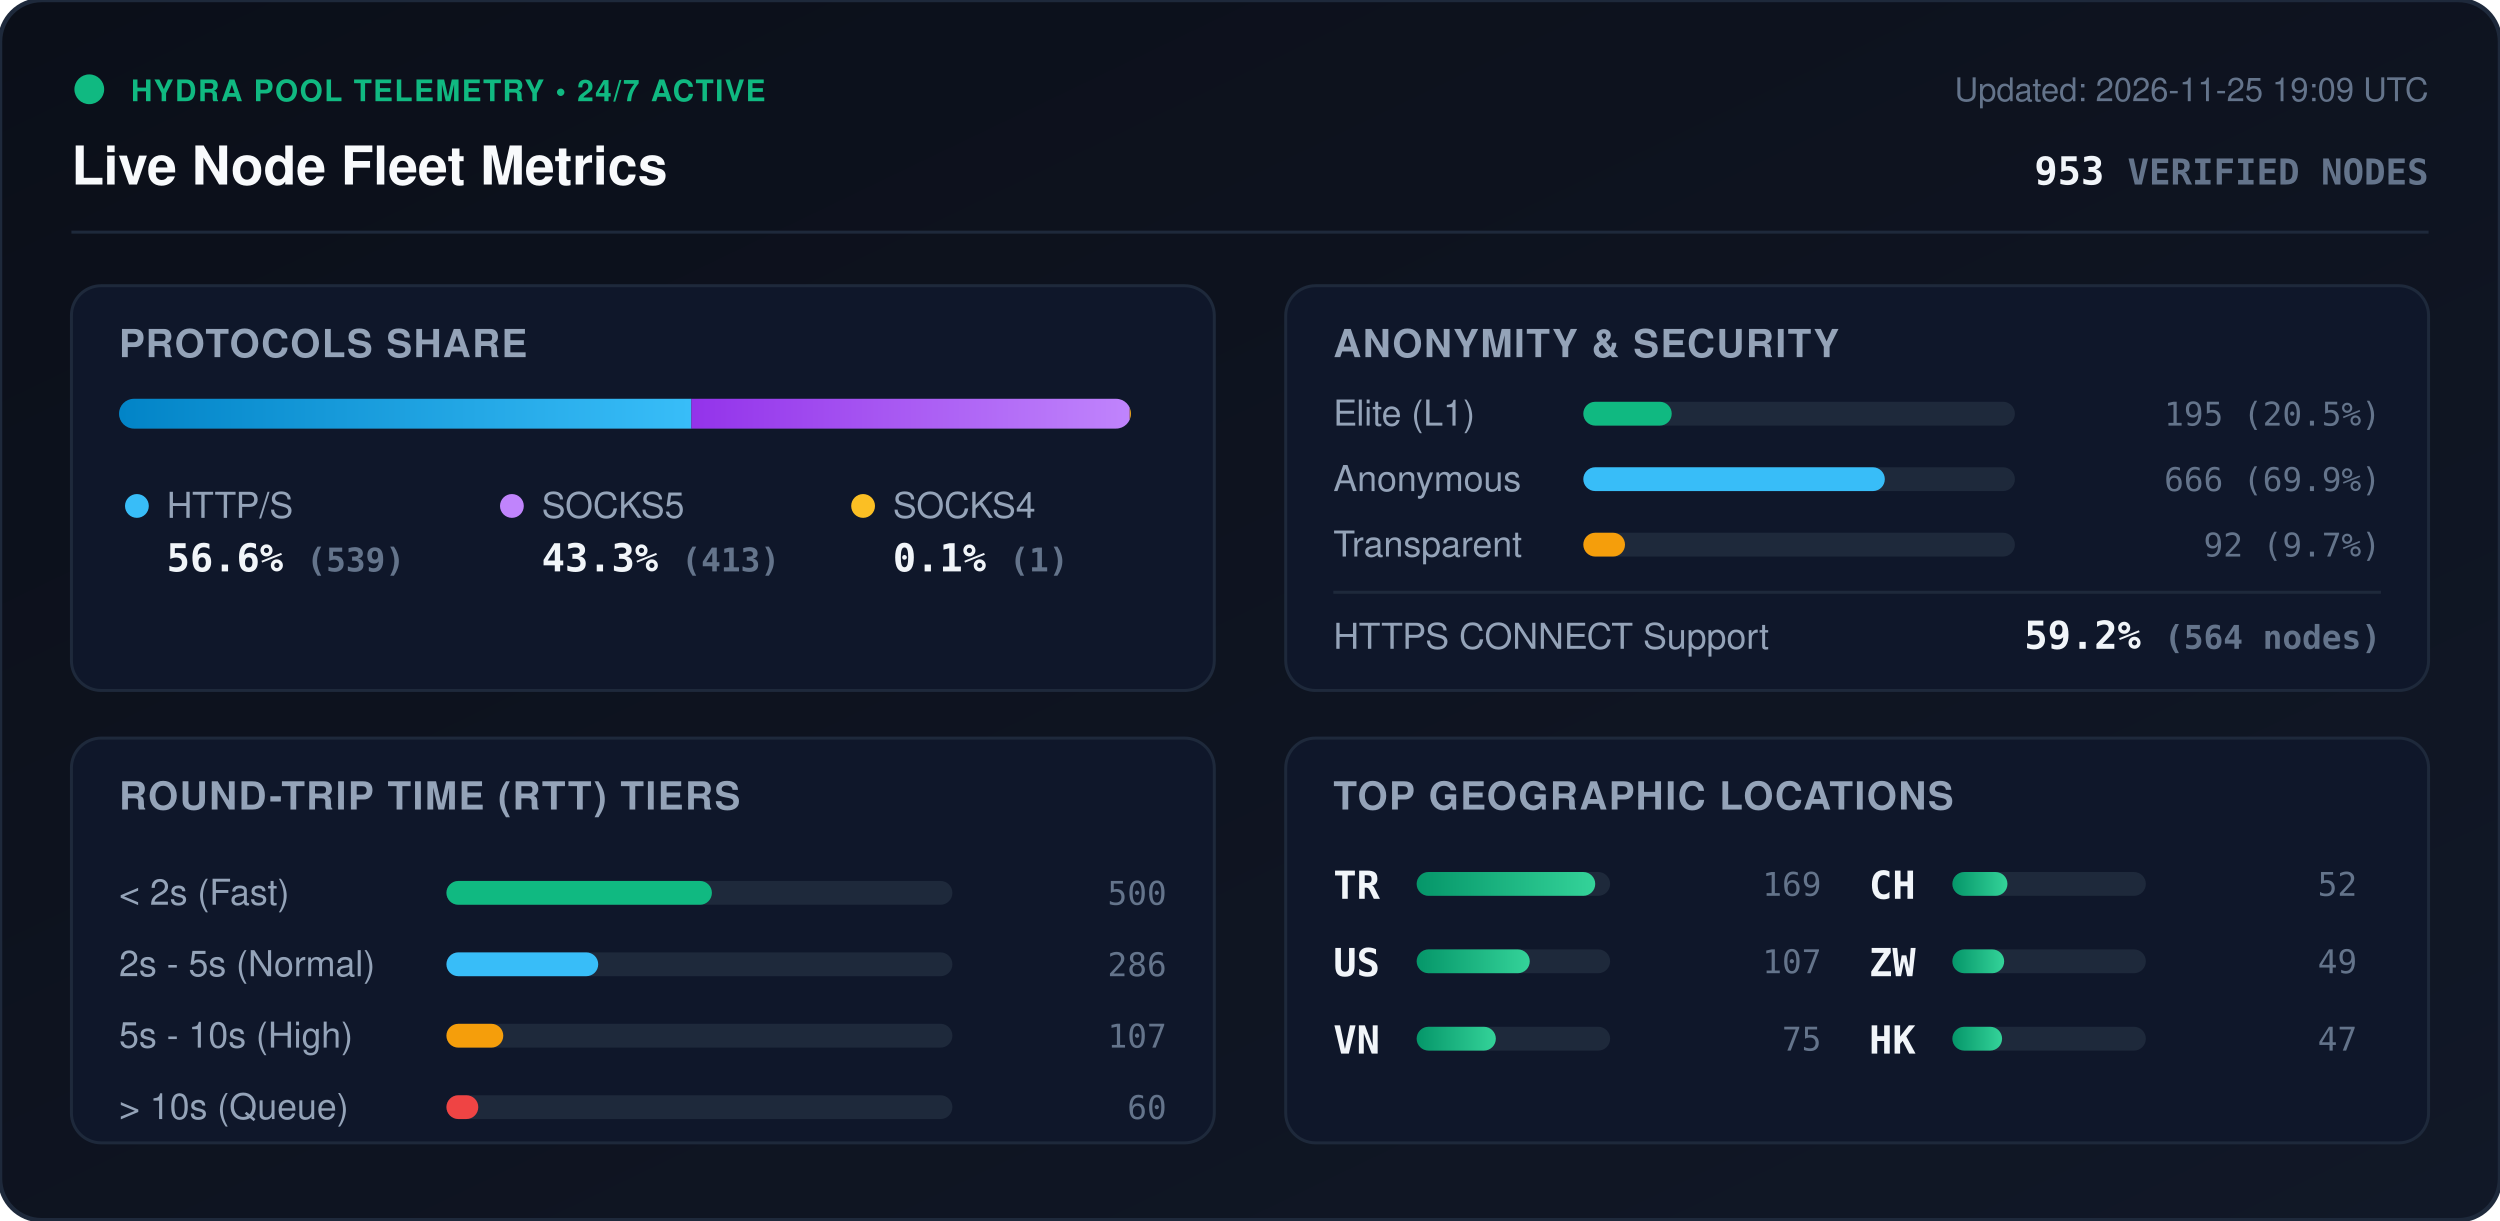
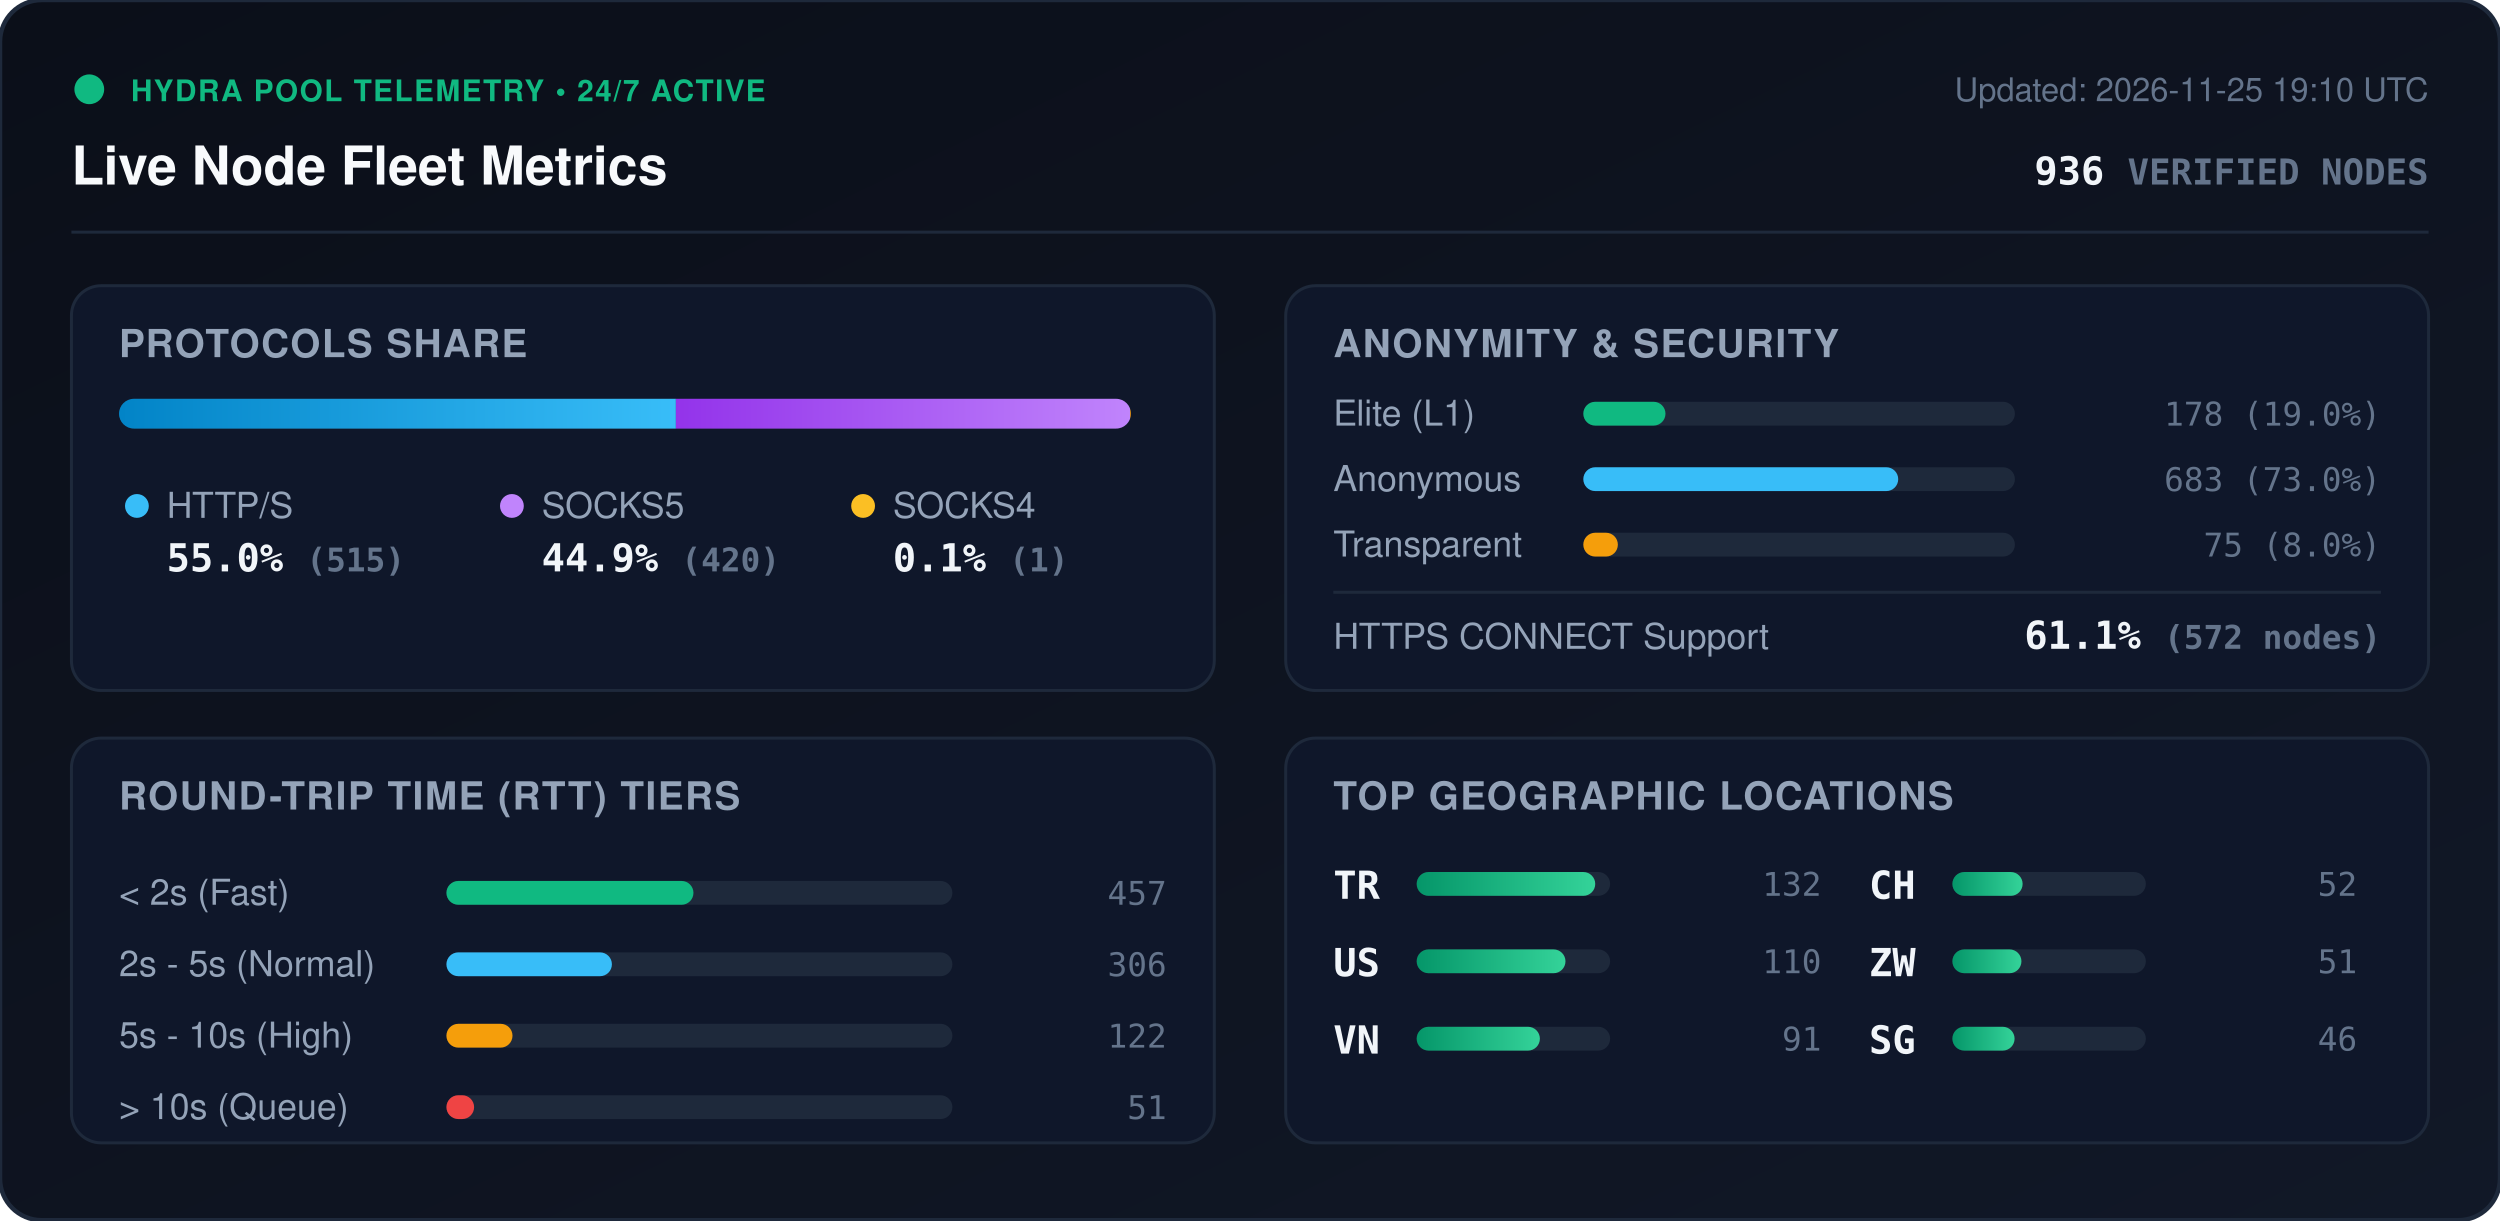
<svg xmlns="http://www.w3.org/2000/svg" viewBox="0 0 840 410" width="840" height="410" style="max-width: 100%; height: auto;">
  <defs>
    <linearGradient id="bg" x1="0%" y1="0%" x2="100%" y2="100%">
      <stop offset="0%" stop-color="#0b0f19" />
      <stop offset="100%" stop-color="#111827" />
    </linearGradient>
    <linearGradient id="bar-http" x1="0%" y1="0%" x2="100%" y2="0%">
      <stop offset="0%" stop-color="#0284c7" />
      <stop offset="100%" stop-color="#38bdf8" />
    </linearGradient>
    <linearGradient id="bar-socks5" x1="0%" y1="0%" x2="100%" y2="0%">
      <stop offset="0%" stop-color="#9333ea" />
      <stop offset="100%" stop-color="#c084fc" />
    </linearGradient>
    <linearGradient id="bar-socks4" x1="0%" y1="0%" x2="100%" y2="0%">
      <stop offset="0%" stop-color="#d97706" />
      <stop offset="100%" stop-color="#fbbf24" />
    </linearGradient>
    <linearGradient id="bar-green" x1="0%" y1="0%" x2="100%" y2="0%">
      <stop offset="0%" stop-color="#059669" />
      <stop offset="100%" stop-color="#34d399" />
    </linearGradient>
    <clipPath id="prog-track-clip">
      <rect width="340.0" height="10" rx="5" />
    </clipPath>
    <style>
      .title { font: 700 18px -apple-system, BlinkMacSystemFont, 'Segoe UI', Helvetica, Arial, sans-serif; fill: #f8fafc; }
      .sub { font: 500 11px -apple-system, BlinkMacSystemFont, 'Segoe UI', Helvetica, Arial, sans-serif; fill: #64748b; }
      .section-hdr { font: 600 13px -apple-system, BlinkMacSystemFont, 'Segoe UI', Helvetica, Arial, sans-serif; fill: #94a3b8; letter-spacing: 0.5px; }
      .metric-val { font: 700 13px -apple-system, BlinkMacSystemFont, 'Segoe UI', Helvetica, Arial, sans-serif; fill: #f1f5f9; }
      .metric-lbl { font: 500 12px -apple-system, BlinkMacSystemFont, 'Segoe UI', Helvetica, Arial, sans-serif; fill: #94a3b8; }
      .badge-txt { font: 700 10px -apple-system, BlinkMacSystemFont, 'Segoe UI', Helvetica, Arial, sans-serif; fill: #10b981; letter-spacing: 0.5px; }
      .mono { font-family: ui-monospace, SFMono-Regular, Menlo, Monaco, Consolas, monospace; }
      .pulse { animation: beacon 2s infinite ease-in-out; }
      @keyframes beacon { 0%, 100% { opacity: 1; } 50% { opacity: 0.35; } }
    </style>
  </defs>
  <rect width="840" height="410" rx="14" fill="url(#bg)" stroke="#1e293b" stroke-width="1.5" />
  <g transform="translate(24, 24)">
    <circle cx="6" cy="6" r="5" fill="#10b981" class="pulse" />
    <text x="20" y="10" class="badge-txt">HYDRA POOL TELEMETRY • 24/7 ACTIVE</text>
    <text x="0" y="38" class="title">Live Node Fleet Metrics</text>
-     <text x="792" y="10" text-anchor="end" class="sub">Updated: 2026-11-25 19:09 UTC</text>
-     <text x="792" y="38" text-anchor="end" class="metric-val mono" fill="#38bdf8">953 <tspan font-size="12" fill="#64748b">VERIFIED NODES</tspan>
+     <text x="792" y="10" text-anchor="end" class="sub">Updated: 2026-11-25 19:10 UTC</text>
+     <text x="792" y="38" text-anchor="end" class="metric-val mono" fill="#38bdf8">936 <tspan font-size="12" fill="#64748b">VERIFIED NODES</tspan>
    </text>
  </g>
  <line x1="24" y1="78" x2="816" y2="78" stroke="#1e293b" stroke-width="1" />
  <g transform="translate(24, 96)">
    <rect width="384" height="136" rx="10" fill="#0f172a" stroke="#1e293b" />
    <text x="16" y="24" class="section-hdr">PROTOCOLS SHARE</text>
    <g transform="translate(16, 38)">
      <rect width="340.0" height="10" rx="5" fill="#1e293b" />
      <g clip-path="url(#prog-track-clip)">
-         <rect x="0" width="192.3" height="10" fill="url(#bar-http)" />
-         <rect x="192.3" width="147.3" height="10" fill="url(#bar-socks5)" />
-         <rect x="339.6" width="0.4" height="10" fill="url(#bar-socks4)" />
+         <rect x="0" width="187.1" height="10" fill="url(#bar-http)" />
+         <rect x="187.1" width="152.6" height="10" fill="url(#bar-socks5)" />
+         <rect x="339.7" width="0.4" height="10" fill="url(#bar-socks4)" />
      </g>
    </g>
    <g transform="translate(16, 68)">
      <circle cx="6" cy="6" r="4" fill="#38bdf8" />
      <text x="16" y="10" class="metric-lbl">HTTP/S</text>
-       <text x="16" y="28" class="metric-val mono">56.6% <tspan font-size="11" fill="#64748b">(539)</tspan>
+       <text x="16" y="28" class="metric-val mono">55.0% <tspan font-size="11" fill="#64748b">(515)</tspan>
      </text>
      <circle cx="132" cy="6" r="4" fill="#c084fc" />
      <text x="142" y="10" class="metric-lbl">SOCKS5</text>
-       <text x="142" y="28" class="metric-val mono">43.3% <tspan font-size="11" fill="#64748b">(413)</tspan>
+       <text x="142" y="28" class="metric-val mono">44.9% <tspan font-size="11" fill="#64748b">(420)</tspan>
      </text>
      <circle cx="250" cy="6" r="4" fill="#fbbf24" />
      <text x="260" y="10" class="metric-lbl">SOCKS4</text>
      <text x="260" y="28" class="metric-val mono">0.1% <tspan font-size="11" fill="#64748b">(1)</tspan>
      </text>
    </g>
  </g>
  <g transform="translate(432, 96)">
    <rect width="384" height="136" rx="10" fill="#0f172a" stroke="#1e293b" />
    <text x="16" y="24" class="section-hdr">ANONYMITY &amp; SECURITY</text>
    <text x="16" y="47" class="metric-lbl">Elite (L1)</text>
    <rect x="100" y="39" width="145.0" height="8" rx="4" fill="#1e293b" />
-     <rect x="100" y="39" width="29.7" height="8" rx="4" fill="#10b981" />
-     <text x="368" y="47" text-anchor="end" class="mono sub" fill="#e2e8f0">195 (20.5%)</text>
+     <rect x="100" y="39" width="27.6" height="8" rx="4" fill="#10b981" />
+     <text x="368" y="47" text-anchor="end" class="mono sub" fill="#e2e8f0">178 (19.0%)</text>
    <text x="16" y="69" class="metric-lbl">Anonymous</text>
    <rect x="100" y="61" width="145.0" height="8" rx="4" fill="#1e293b" />
-     <rect x="100" y="61" width="101.3" height="8" rx="4" fill="#38bdf8" />
-     <text x="368" y="69" text-anchor="end" class="mono sub" fill="#e2e8f0">666 (69.9%)</text>
+     <rect x="100" y="61" width="105.8" height="8" rx="4" fill="#38bdf8" />
+     <text x="368" y="69" text-anchor="end" class="mono sub" fill="#e2e8f0">683 (73.0%)</text>
    <text x="16" y="91" class="metric-lbl">Transparent</text>
    <rect x="100" y="83" width="145.0" height="8" rx="4" fill="#1e293b" />
-     <rect x="100" y="83" width="14.0" height="8" rx="4" fill="#f59e0b" />
-     <text x="368" y="91" text-anchor="end" class="mono sub" fill="#e2e8f0">92 (9.7%)</text>
+     <rect x="100" y="83" width="11.6" height="8" rx="4" fill="#f59e0b" />
+     <text x="368" y="91" text-anchor="end" class="mono sub" fill="#e2e8f0">75 (8.0%)</text>
    <line x1="16" y1="103" x2="368" y2="103" stroke="#1e293b" stroke-width="1" />
    <text x="16" y="122" class="metric-lbl">HTTPS CONNECT Support</text>
-     <text x="368" y="122" text-anchor="end" class="metric-val mono" fill="#34d399">59.2% <tspan font-size="11" fill="#64748b">(564 nodes)</tspan>
+     <text x="368" y="122" text-anchor="end" class="metric-val mono" fill="#34d399">61.1% <tspan font-size="11" fill="#64748b">(572 nodes)</tspan>
    </text>
  </g>
  <g transform="translate(24, 248)">
    <rect width="384" height="136" rx="10" fill="#0f172a" stroke="#1e293b" />
    <text x="16" y="24" class="section-hdr">ROUND-TRIP TIME (RTT) TIERS</text>
    <g transform="translate(16, 42)">
      <text x="0" y="14" class="metric-lbl">&lt; 2s (Fast)</text>
      <rect x="110" y="6" width="170" height="8" rx="4" fill="#1e293b" />
-       <rect x="110" y="6" width="89.2" height="8" rx="4" fill="#10b981" />
-       <text x="352" y="14" text-anchor="end" class="mono sub">500</text>
+       <rect x="110" y="6" width="83.0" height="8" rx="4" fill="#10b981" />
+       <text x="352" y="14" text-anchor="end" class="mono sub">457</text>
      <text x="0" y="38" class="metric-lbl">2s - 5s (Normal)</text>
      <rect x="110" y="30" width="170" height="8" rx="4" fill="#1e293b" />
-       <rect x="110" y="30" width="51.0" height="8" rx="4" fill="#38bdf8" />
-       <text x="352" y="38" text-anchor="end" class="mono sub">286</text>
+       <rect x="110" y="30" width="55.6" height="8" rx="4" fill="#38bdf8" />
+       <text x="352" y="38" text-anchor="end" class="mono sub">306</text>
      <text x="0" y="62" class="metric-lbl">5s - 10s (High)</text>
      <rect x="110" y="54" width="170" height="8" rx="4" fill="#1e293b" />
-       <rect x="110" y="54" width="19.1" height="8" rx="4" fill="#f59e0b" />
-       <text x="352" y="62" text-anchor="end" class="mono sub">107</text>
+       <rect x="110" y="54" width="22.2" height="8" rx="4" fill="#f59e0b" />
+       <text x="352" y="62" text-anchor="end" class="mono sub">122</text>
      <text x="0" y="86" class="metric-lbl">&gt; 10s (Queue)</text>
      <rect x="110" y="78" width="170" height="8" rx="4" fill="#1e293b" />
-       <rect x="110" y="78" width="10.7" height="8" rx="4" fill="#ef4444" />
-       <text x="352" y="86" text-anchor="end" class="mono sub">60</text>
+       <rect x="110" y="78" width="9.3" height="8" rx="4" fill="#ef4444" />
+       <text x="352" y="86" text-anchor="end" class="mono sub">51</text>
    </g>
  </g>
  <g transform="translate(432, 248)">
    <rect width="384" height="136" rx="10" fill="#0f172a" stroke="#1e293b" />
    <text x="16" y="24" class="section-hdr">TOP GEOGRAPHIC LOCATIONS</text>
    <g transform="translate(16, 42)">
      <g transform="translate(0, 0)">
        <text x="0" y="12" class="mono metric-val" font-size="12">TR</text>
        <rect x="28" y="3" width="65" height="8" rx="4" fill="#1e293b" />
        <rect x="28" y="3" width="60.0" height="8" rx="4" fill="url(#bar-green)" />
-         <text x="164" y="11" text-anchor="end" class="mono sub">169</text>
+         <text x="164" y="11" text-anchor="end" class="mono sub">132</text>
      </g>
      <g transform="translate(0, 26)">
        <text x="0" y="12" class="mono metric-val" font-size="12">US</text>
        <rect x="28" y="3" width="65" height="8" rx="4" fill="#1e293b" />
-         <rect x="28" y="3" width="38.0" height="8" rx="4" fill="url(#bar-green)" />
-         <text x="164" y="11" text-anchor="end" class="mono sub">107</text>
+         <rect x="28" y="3" width="50.0" height="8" rx="4" fill="url(#bar-green)" />
+         <text x="164" y="11" text-anchor="end" class="mono sub">110</text>
      </g>
      <g transform="translate(0, 52)">
        <text x="0" y="12" class="mono metric-val" font-size="12">VN</text>
        <rect x="28" y="3" width="65" height="8" rx="4" fill="#1e293b" />
-         <rect x="28" y="3" width="26.6" height="8" rx="4" fill="url(#bar-green)" />
-         <text x="164" y="11" text-anchor="end" class="mono sub">75</text>
+         <rect x="28" y="3" width="41.4" height="8" rx="4" fill="url(#bar-green)" />
+         <text x="164" y="11" text-anchor="end" class="mono sub">91</text>
      </g>
      <g transform="translate(180, 0)">
        <text x="0" y="12" class="mono metric-val" font-size="12">CH</text>
        <rect x="28" y="3" width="65" height="8" rx="4" fill="#1e293b" />
-         <rect x="28" y="3" width="18.5" height="8" rx="4" fill="url(#bar-green)" />
+         <rect x="28" y="3" width="23.6" height="8" rx="4" fill="url(#bar-green)" />
        <text x="164" y="11" text-anchor="end" class="mono sub">52</text>
      </g>
      <g transform="translate(180, 26)">
        <text x="0" y="12" class="mono metric-val" font-size="12">ZW</text>
        <rect x="28" y="3" width="65" height="8" rx="4" fill="#1e293b" />
-         <rect x="28" y="3" width="17.4" height="8" rx="4" fill="url(#bar-green)" />
-         <text x="164" y="11" text-anchor="end" class="mono sub">49</text>
+         <rect x="28" y="3" width="23.2" height="8" rx="4" fill="url(#bar-green)" />
+         <text x="164" y="11" text-anchor="end" class="mono sub">51</text>
      </g>
      <g transform="translate(180, 52)">
-         <text x="0" y="12" class="mono metric-val" font-size="12">HK</text>
+         <text x="0" y="12" class="mono metric-val" font-size="12">SG</text>
        <rect x="28" y="3" width="65" height="8" rx="4" fill="#1e293b" />
-         <rect x="28" y="3" width="16.7" height="8" rx="4" fill="url(#bar-green)" />
-         <text x="164" y="11" text-anchor="end" class="mono sub">47</text>
+         <rect x="28" y="3" width="20.9" height="8" rx="4" fill="url(#bar-green)" />
+         <text x="164" y="11" text-anchor="end" class="mono sub">46</text>
      </g>
    </g>
  </g>
</svg>
